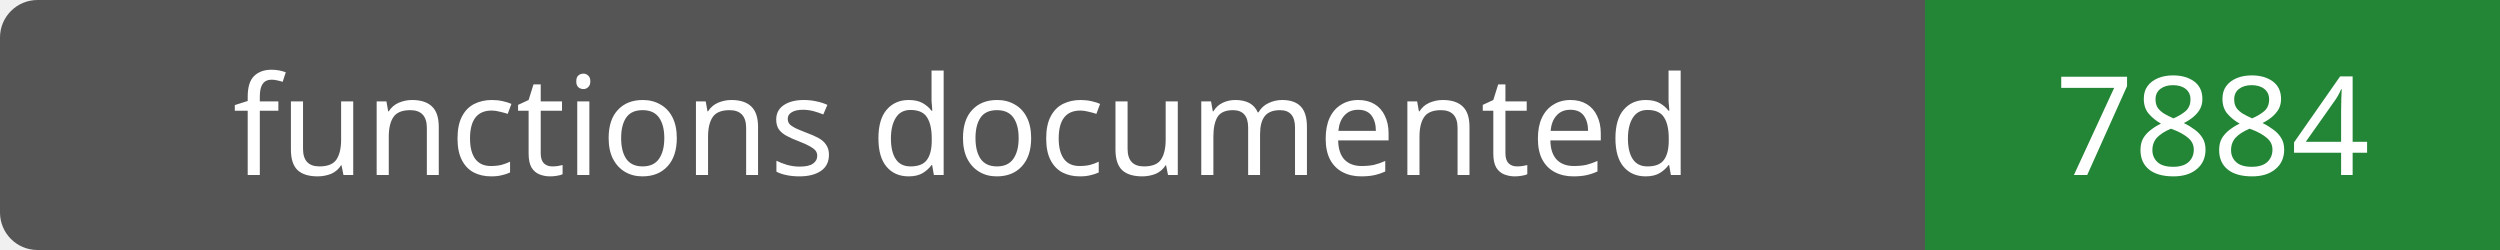
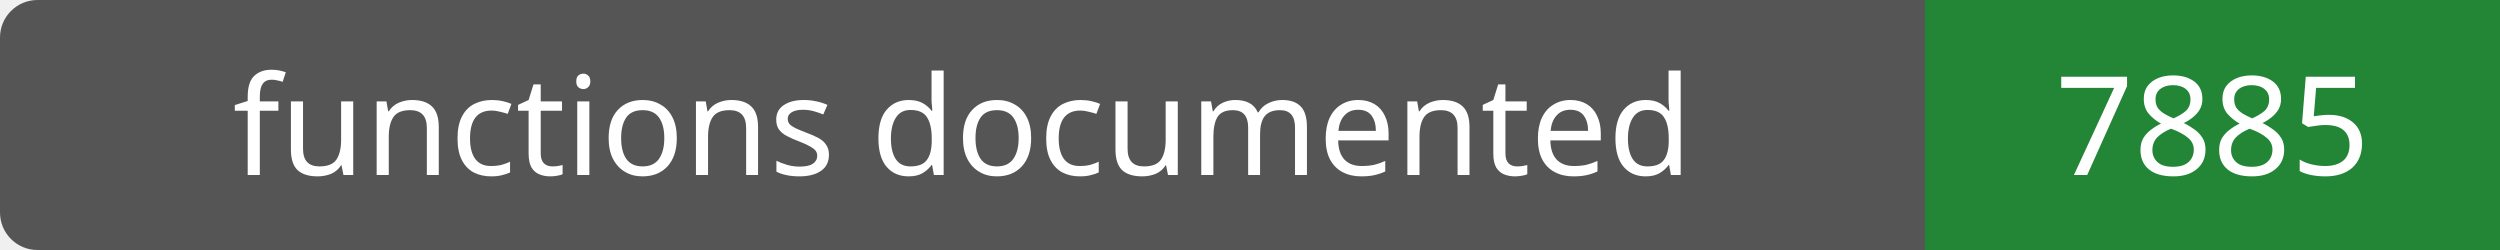
- <svg xmlns="http://www.w3.org/2000/svg" width="200" height="20" role="img" aria-label="functions documented: 7884">
+ <svg xmlns="http://www.w3.org/2000/svg" width="200" height="20" role="img" aria-label="functions documented: 7885">
  <rect width="200" height="20" rx="3" fill="#555" />
  <path fill="#238636" d="M154 0h46v20H154z" />
  <g fill="#fff" text-anchor="middle" font-family="Verdana,sans-serif" font-size="11">
    <text x="77.0" y="14">functions documented</text>
-     <text x="177.0" y="14">7884</text>
+     <text x="177.0" y="14">7885</text>
  </g>
</svg>
